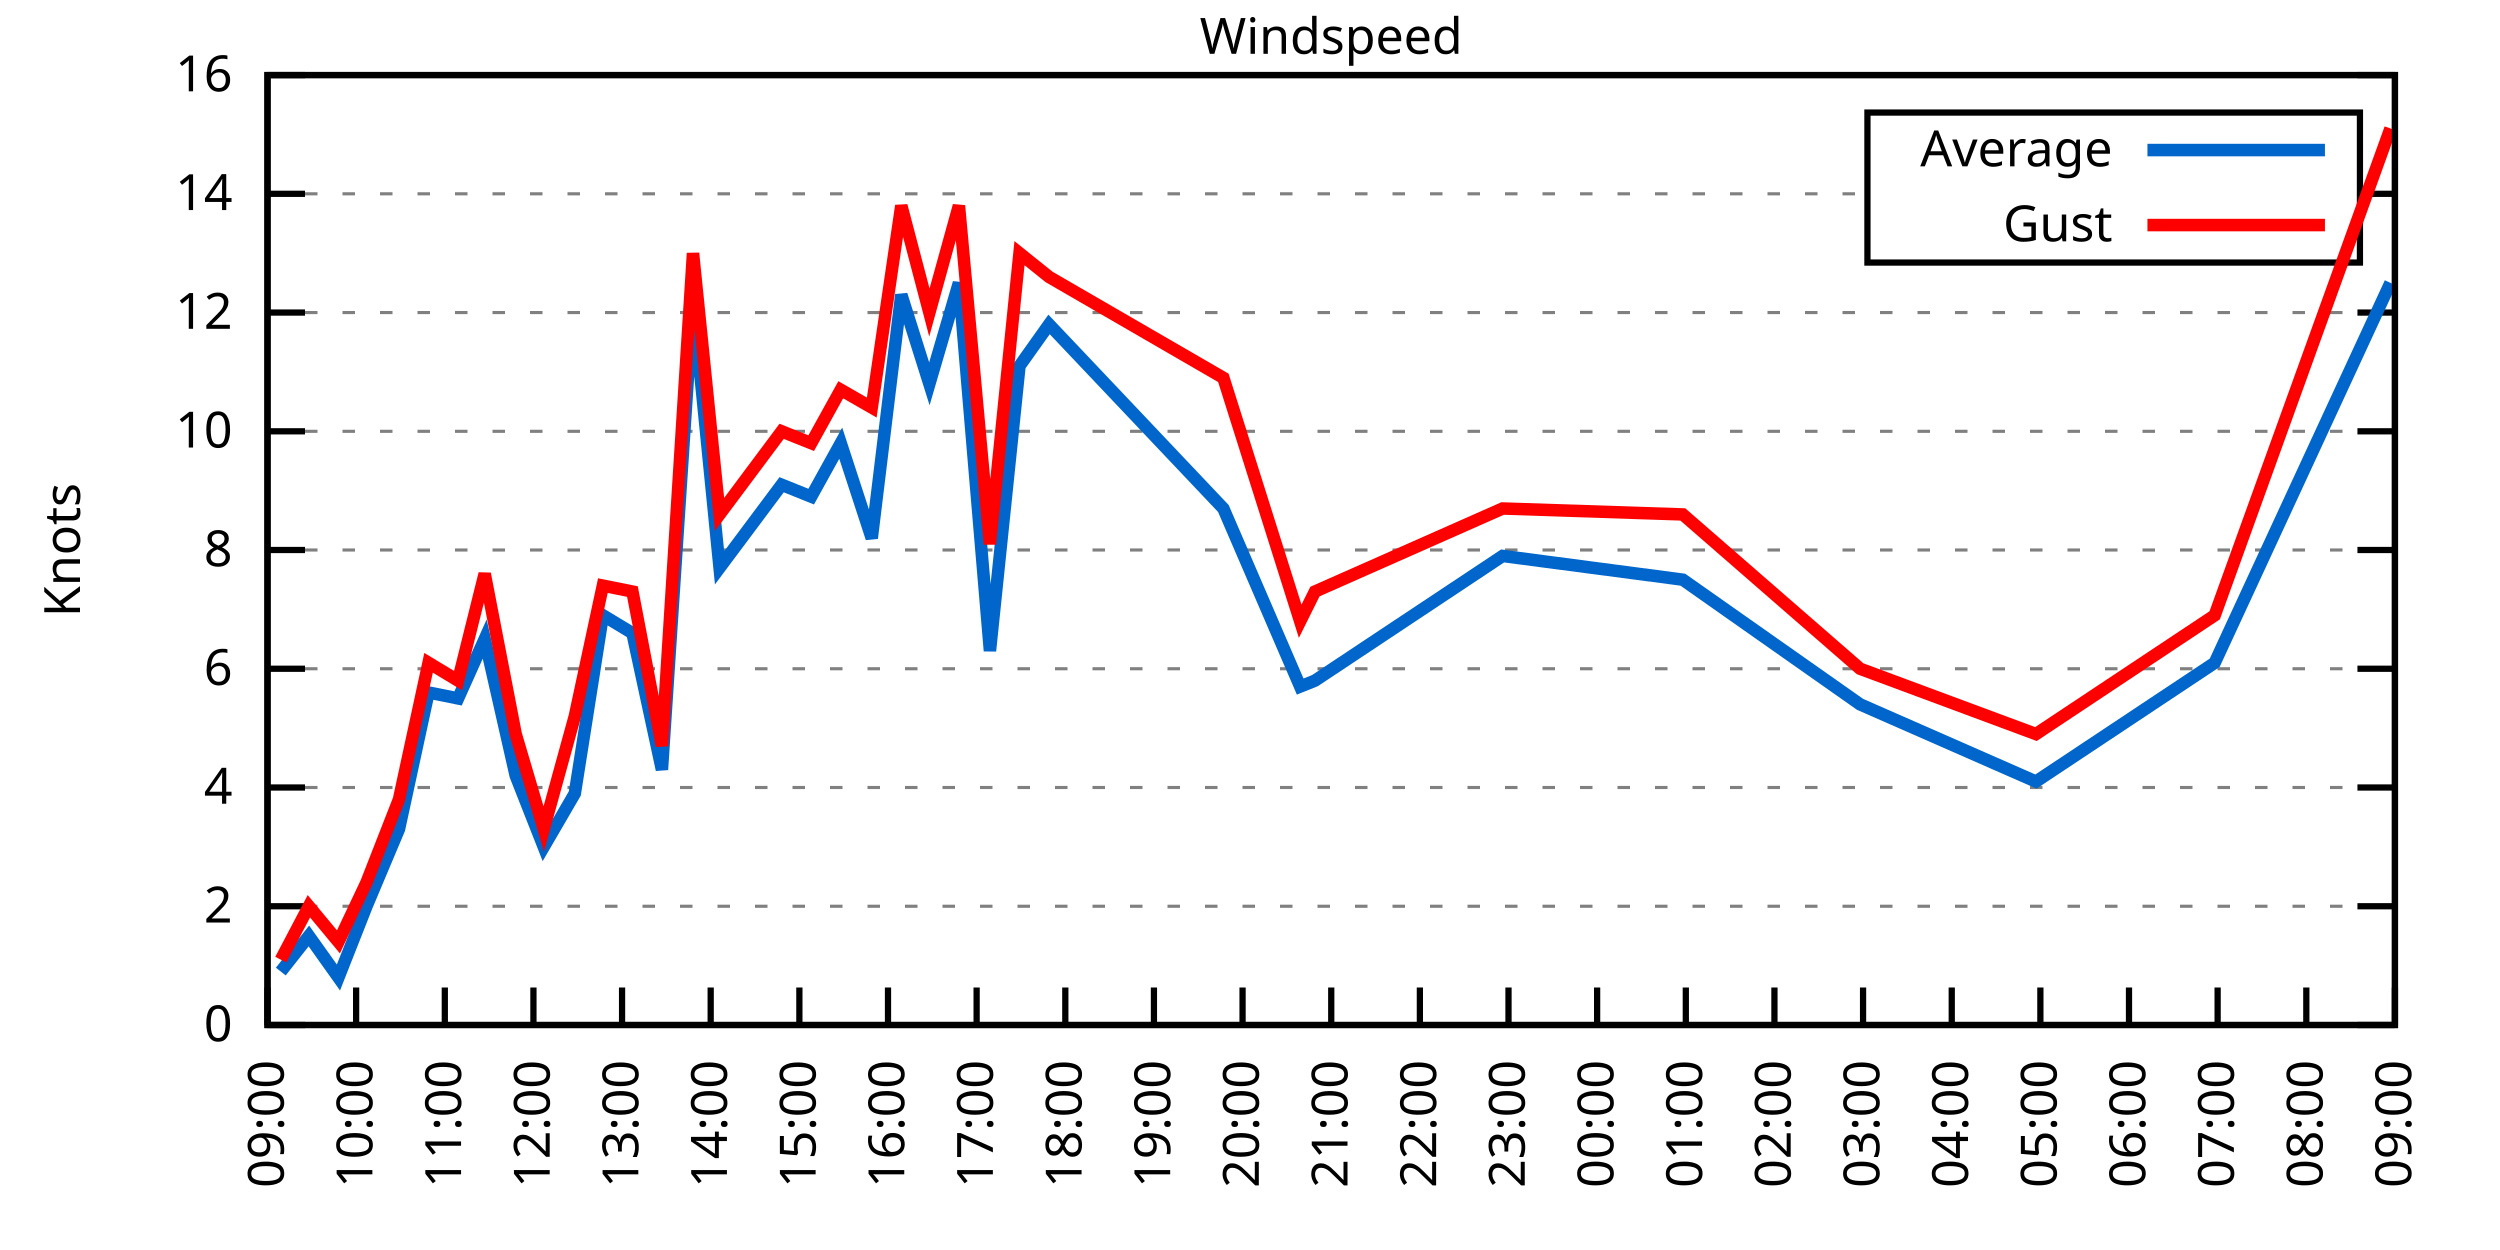
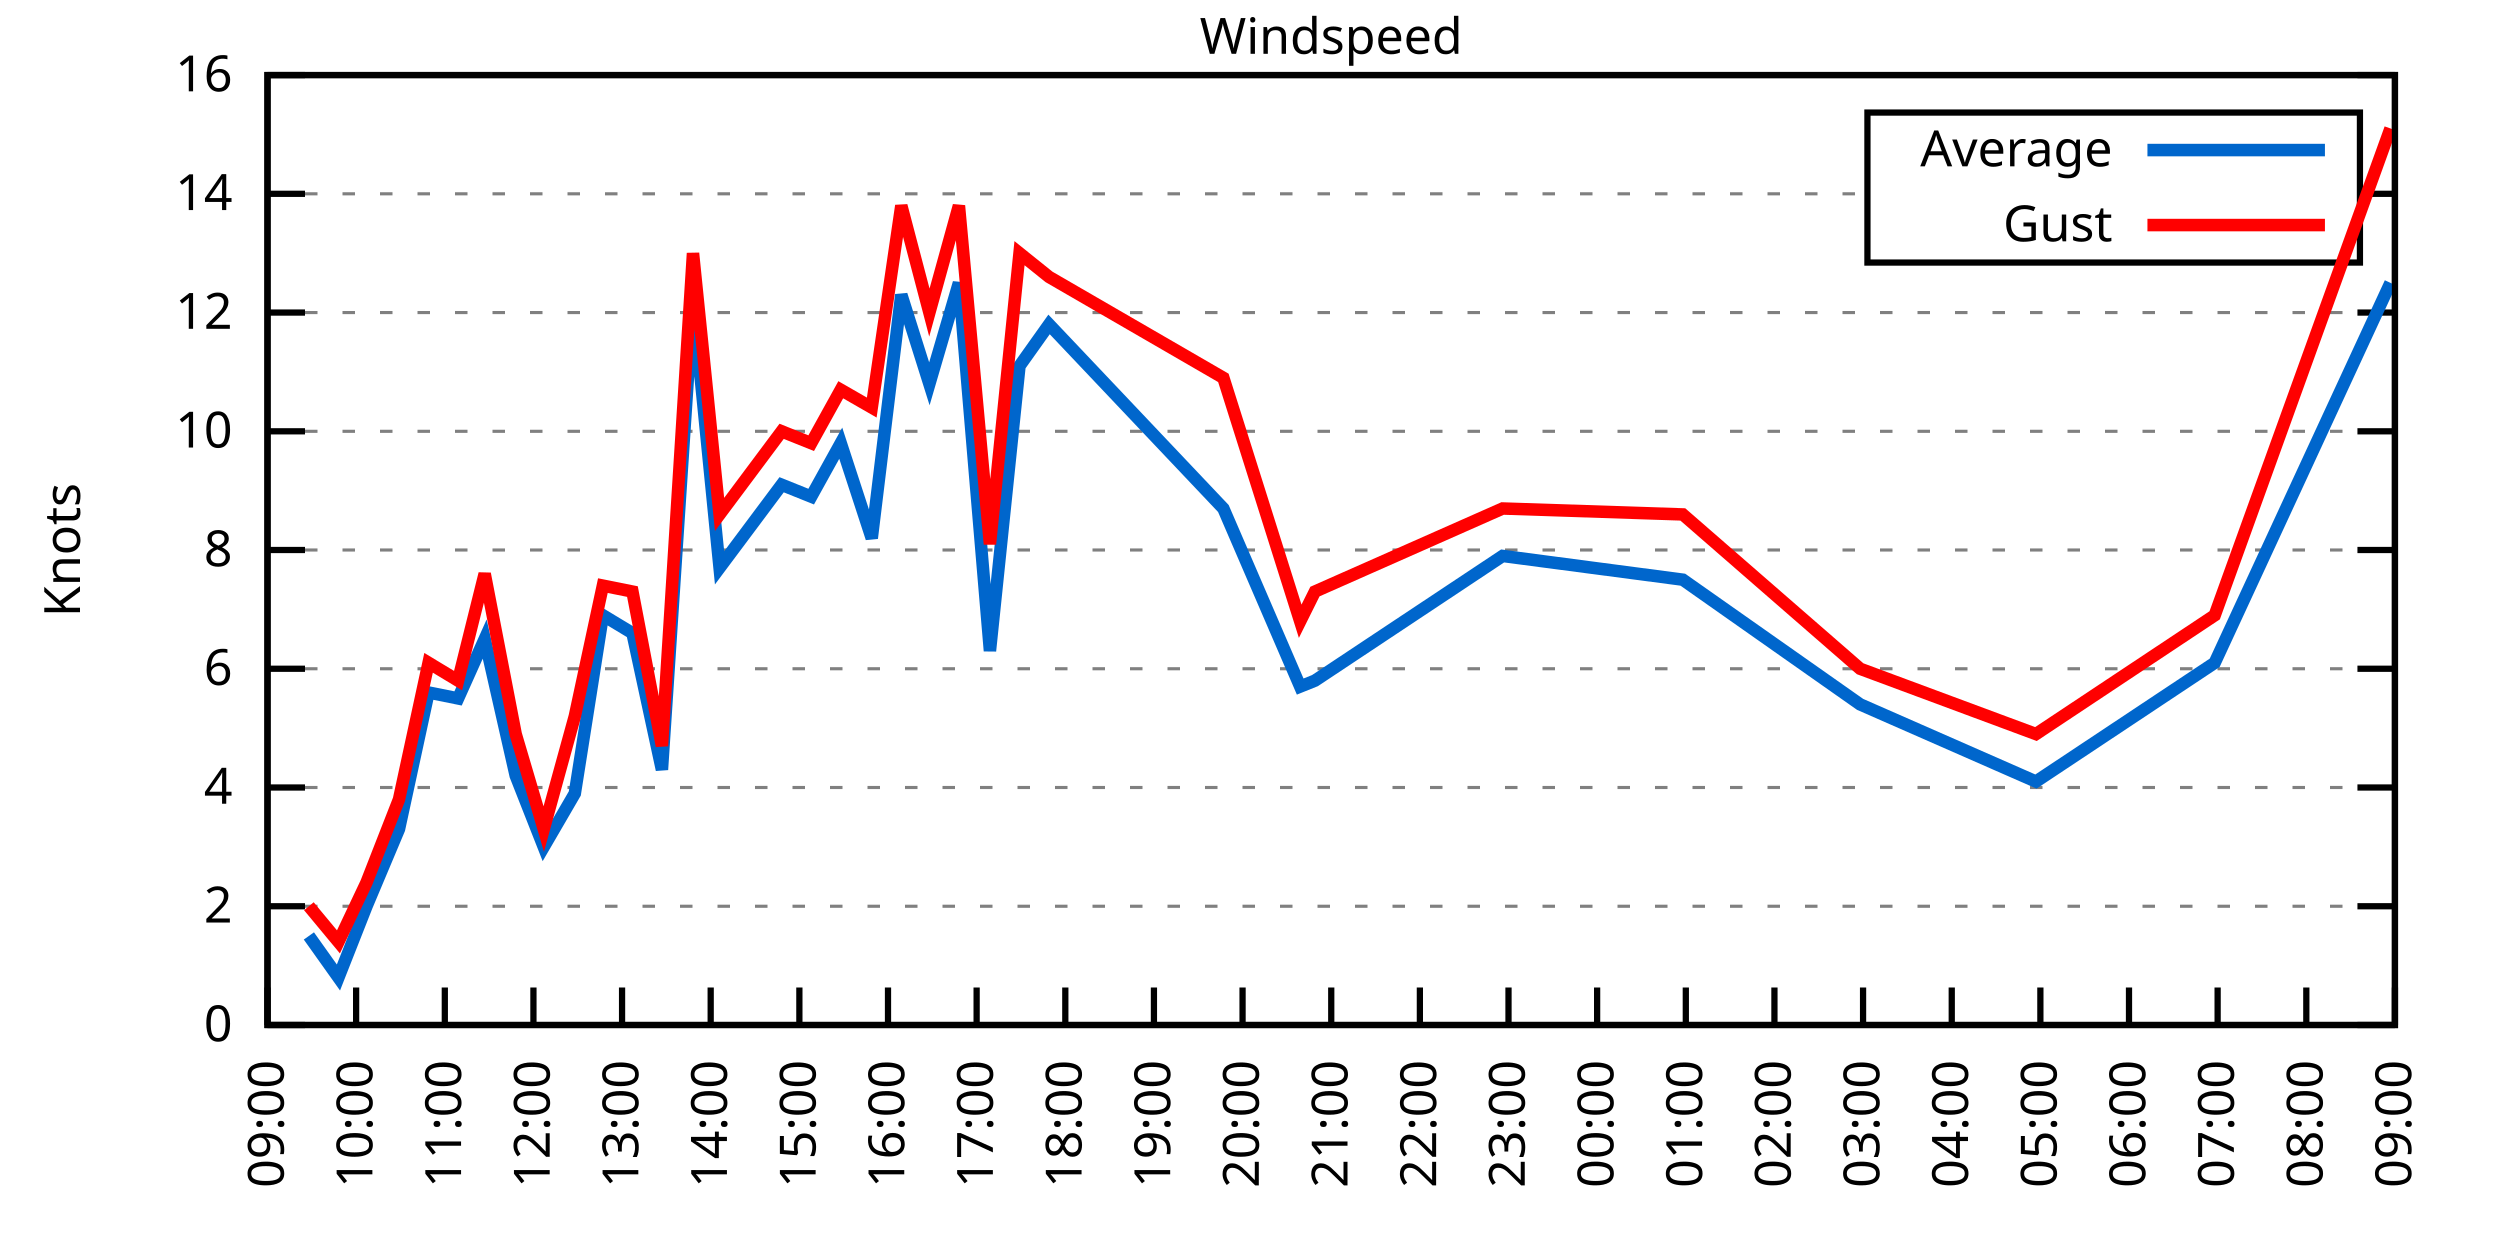
<svg xmlns="http://www.w3.org/2000/svg" xmlns:xlink="http://www.w3.org/1999/xlink" width="400" height="200" viewBox="0 0 400 200">
  <g id="gnuplot_canvas">
    <rect x="0" y="0" width="400" height="200" fill="none" />
    <defs>
      <circle id="gpDot" r="0.5" stroke-width="0.5" stroke="currentColor" />
      <path id="gpPt0" stroke-width="0.333" stroke="currentColor" d="M-1,0 h2 M0,-1 v2" />
      <path id="gpPt1" stroke-width="0.333" stroke="currentColor" d="M-1,-1 L1,1 M1,-1 L-1,1" />
      <path id="gpPt2" stroke-width="0.333" stroke="currentColor" d="M-1,0 L1,0 M0,-1 L0,1 M-1,-1 L1,1 M-1,1 L1,-1" />
      <rect id="gpPt3" stroke-width="0.333" stroke="currentColor" x="-1" y="-1" width="2" height="2" />
      <rect id="gpPt4" stroke-width="0.333" stroke="currentColor" fill="currentColor" x="-1" y="-1" width="2" height="2" />
      <circle id="gpPt5" stroke-width="0.333" stroke="currentColor" cx="0" cy="0" r="1" />
      <use xlink:href="#gpPt5" id="gpPt6" fill="currentColor" stroke="none" />
      <path id="gpPt7" stroke-width="0.333" stroke="currentColor" d="M0,-1.33 L-1.33,0.67 L1.33,0.67 z" />
      <use xlink:href="#gpPt7" id="gpPt8" fill="currentColor" stroke="none" />
      <use xlink:href="#gpPt7" id="gpPt9" stroke="currentColor" transform="rotate(180)" />
      <use xlink:href="#gpPt9" id="gpPt10" fill="currentColor" stroke="none" />
      <use xlink:href="#gpPt3" id="gpPt11" stroke="currentColor" transform="rotate(45)" />
      <use xlink:href="#gpPt11" id="gpPt12" fill="currentColor" stroke="none" />
      <path id="gpPt13" stroke-width="0.333" stroke="currentColor" d="M0,1.330 L1.265,0.411 L0.782,-1.067 L-0.782,-1.076 L-1.265,0.411 z" />
      <use xlink:href="#gpPt13" id="gpPt14" fill="currentColor" stroke="none" />
      <filter id="textbox" filterUnits="objectBoundingBox" x="0" y="0" height="1" width="1">
        <feFlood flood-color="white" flood-opacity="1" result="bgnd" />
        <feComposite in="SourceGraphic" in2="bgnd" operator="atop" />
      </filter>
      <filter id="greybox" filterUnits="objectBoundingBox" x="0" y="0" height="1" width="1">
        <feFlood flood-color="lightgrey" flood-opacity="1" result="grey" />
        <feComposite in="SourceGraphic" in2="grey" operator="atop" />
      </filter>
    </defs>
    <g fill="none" color="white" stroke="currentColor" stroke-width="1.00" stroke-linecap="butt" stroke-linejoin="miter">
</g>
    <g fill="none" color="black" stroke="currentColor" stroke-width="1.00" stroke-linecap="butt" stroke-linejoin="miter">
      <g stroke="none" shape-rendering="crispEdges">
        <polygon fill="rgb(255, 255, 255)" points="42.80,164.00 383.18,164.00 383.18,12.02 42.80,12.02 " />
      </g>
    </g>
    <g fill="none" color="black" stroke="currentColor" stroke-width="1.00" stroke-linecap="butt" stroke-linejoin="miter">
</g>
    <g fill="none" color="black" stroke="black" stroke-width="0.50" stroke-linecap="butt" stroke-linejoin="miter">
</g>
    <g fill="none" color="gray" stroke="currentColor" stroke-width="0.50" stroke-linecap="butt" stroke-linejoin="miter">
      <path stroke="gray" stroke-dasharray="2,4" class="gridline" d="M42.80,164.00 L383.19,164.00  " />
    </g>
    <g fill="none" color="gray" stroke="gray" stroke-width="1.00" stroke-linecap="butt" stroke-linejoin="miter">
</g>
    <g fill="none" color="black" stroke="currentColor" stroke-width="1.00" stroke-linecap="butt" stroke-linejoin="miter">
      <path stroke="black" d="M42.80,164.00 L48.80,164.00 M383.19,164.00 L377.19,164.00  " />
      <g transform="translate(37.20,166.60)" stroke="none" fill="black" font-family="Sans" font-size="8.00" text-anchor="end">
        <text>
          <tspan font-family="Sans"> 0</tspan>
        </text>
      </g>
    </g>
    <g fill="none" color="black" stroke="currentColor" stroke-width="1.00" stroke-linecap="butt" stroke-linejoin="miter">
</g>
    <g fill="none" color="black" stroke="black" stroke-width="0.50" stroke-linecap="butt" stroke-linejoin="miter">
</g>
    <g fill="none" color="gray" stroke="currentColor" stroke-width="0.50" stroke-linecap="butt" stroke-linejoin="miter">
      <path stroke="gray" stroke-dasharray="2,4" class="gridline" d="M42.80,145.00 L383.19,145.00  " />
    </g>
    <g fill="none" color="gray" stroke="gray" stroke-width="1.00" stroke-linecap="butt" stroke-linejoin="miter">
</g>
    <g fill="none" color="black" stroke="currentColor" stroke-width="1.00" stroke-linecap="butt" stroke-linejoin="miter">
      <path stroke="black" d="M42.80,145.00 L48.80,145.00 M383.19,145.00 L377.19,145.00  " />
      <g transform="translate(37.20,147.60)" stroke="none" fill="black" font-family="Sans" font-size="8.00" text-anchor="end">
        <text>
          <tspan font-family="Sans"> 2</tspan>
        </text>
      </g>
    </g>
    <g fill="none" color="black" stroke="currentColor" stroke-width="1.00" stroke-linecap="butt" stroke-linejoin="miter">
</g>
    <g fill="none" color="black" stroke="black" stroke-width="0.50" stroke-linecap="butt" stroke-linejoin="miter">
</g>
    <g fill="none" color="gray" stroke="currentColor" stroke-width="0.50" stroke-linecap="butt" stroke-linejoin="miter">
      <path stroke="gray" stroke-dasharray="2,4" class="gridline" d="M42.80,126.00 L383.19,126.00  " />
    </g>
    <g fill="none" color="gray" stroke="gray" stroke-width="1.00" stroke-linecap="butt" stroke-linejoin="miter">
</g>
    <g fill="none" color="black" stroke="currentColor" stroke-width="1.00" stroke-linecap="butt" stroke-linejoin="miter">
      <path stroke="black" d="M42.80,126.00 L48.80,126.00 M383.19,126.00 L377.19,126.00  " />
      <g transform="translate(37.20,128.60)" stroke="none" fill="black" font-family="Sans" font-size="8.00" text-anchor="end">
        <text>
          <tspan font-family="Sans"> 4</tspan>
        </text>
      </g>
    </g>
    <g fill="none" color="black" stroke="currentColor" stroke-width="1.00" stroke-linecap="butt" stroke-linejoin="miter">
</g>
    <g fill="none" color="black" stroke="black" stroke-width="0.50" stroke-linecap="butt" stroke-linejoin="miter">
</g>
    <g fill="none" color="gray" stroke="currentColor" stroke-width="0.50" stroke-linecap="butt" stroke-linejoin="miter">
      <path stroke="gray" stroke-dasharray="2,4" class="gridline" d="M42.80,107.00 L383.19,107.00  " />
    </g>
    <g fill="none" color="gray" stroke="gray" stroke-width="1.00" stroke-linecap="butt" stroke-linejoin="miter">
</g>
    <g fill="none" color="black" stroke="currentColor" stroke-width="1.00" stroke-linecap="butt" stroke-linejoin="miter">
      <path stroke="black" d="M42.80,107.00 L48.80,107.00 M383.19,107.00 L377.19,107.00  " />
      <g transform="translate(37.20,109.60)" stroke="none" fill="black" font-family="Sans" font-size="8.00" text-anchor="end">
        <text>
          <tspan font-family="Sans"> 6</tspan>
        </text>
      </g>
    </g>
    <g fill="none" color="black" stroke="currentColor" stroke-width="1.00" stroke-linecap="butt" stroke-linejoin="miter">
</g>
    <g fill="none" color="black" stroke="black" stroke-width="0.50" stroke-linecap="butt" stroke-linejoin="miter">
</g>
    <g fill="none" color="gray" stroke="currentColor" stroke-width="0.50" stroke-linecap="butt" stroke-linejoin="miter">
      <path stroke="gray" stroke-dasharray="2,4" class="gridline" d="M42.80,88.00 L383.19,88.00  " />
    </g>
    <g fill="none" color="gray" stroke="gray" stroke-width="1.00" stroke-linecap="butt" stroke-linejoin="miter">
</g>
    <g fill="none" color="black" stroke="currentColor" stroke-width="1.00" stroke-linecap="butt" stroke-linejoin="miter">
      <path stroke="black" d="M42.80,88.00 L48.80,88.00 M383.19,88.00 L377.19,88.00  " />
      <g transform="translate(37.20,90.60)" stroke="none" fill="black" font-family="Sans" font-size="8.00" text-anchor="end">
        <text>
          <tspan font-family="Sans"> 8</tspan>
        </text>
      </g>
    </g>
    <g fill="none" color="black" stroke="currentColor" stroke-width="1.00" stroke-linecap="butt" stroke-linejoin="miter">
</g>
    <g fill="none" color="black" stroke="black" stroke-width="0.50" stroke-linecap="butt" stroke-linejoin="miter">
</g>
    <g fill="none" color="gray" stroke="currentColor" stroke-width="0.50" stroke-linecap="butt" stroke-linejoin="miter">
      <path stroke="gray" stroke-dasharray="2,4" class="gridline" d="M42.80,69.01 L383.19,69.01  " />
    </g>
    <g fill="none" color="gray" stroke="gray" stroke-width="1.00" stroke-linecap="butt" stroke-linejoin="miter">
</g>
    <g fill="none" color="black" stroke="currentColor" stroke-width="1.00" stroke-linecap="butt" stroke-linejoin="miter">
      <path stroke="black" d="M42.80,69.01 L48.80,69.01 M383.19,69.01 L377.19,69.01  " />
      <g transform="translate(37.20,71.61)" stroke="none" fill="black" font-family="Sans" font-size="8.00" text-anchor="end">
        <text>
          <tspan font-family="Sans"> 10</tspan>
        </text>
      </g>
    </g>
    <g fill="none" color="black" stroke="currentColor" stroke-width="1.00" stroke-linecap="butt" stroke-linejoin="miter">
</g>
    <g fill="none" color="black" stroke="black" stroke-width="0.50" stroke-linecap="butt" stroke-linejoin="miter">
</g>
    <g fill="none" color="gray" stroke="currentColor" stroke-width="0.50" stroke-linecap="butt" stroke-linejoin="miter">
      <path stroke="gray" stroke-dasharray="2,4" class="gridline" d="M42.80,50.01 L383.19,50.01  " />
    </g>
    <g fill="none" color="gray" stroke="gray" stroke-width="1.00" stroke-linecap="butt" stroke-linejoin="miter">
</g>
    <g fill="none" color="black" stroke="currentColor" stroke-width="1.00" stroke-linecap="butt" stroke-linejoin="miter">
      <path stroke="black" d="M42.80,50.01 L48.80,50.01 M383.19,50.01 L377.19,50.01  " />
      <g transform="translate(37.20,52.61)" stroke="none" fill="black" font-family="Sans" font-size="8.00" text-anchor="end">
        <text>
          <tspan font-family="Sans"> 12</tspan>
        </text>
      </g>
    </g>
    <g fill="none" color="black" stroke="currentColor" stroke-width="1.00" stroke-linecap="butt" stroke-linejoin="miter">
</g>
    <g fill="none" color="black" stroke="black" stroke-width="0.50" stroke-linecap="butt" stroke-linejoin="miter">
</g>
    <g fill="none" color="gray" stroke="currentColor" stroke-width="0.50" stroke-linecap="butt" stroke-linejoin="miter">
      <path stroke="gray" stroke-dasharray="2,4" class="gridline" d="M42.80,31.01 L298.79,31.01 M377.59,31.01 L383.19,31.01  " />
    </g>
    <g fill="none" color="gray" stroke="gray" stroke-width="1.00" stroke-linecap="butt" stroke-linejoin="miter">
</g>
    <g fill="none" color="black" stroke="currentColor" stroke-width="1.00" stroke-linecap="butt" stroke-linejoin="miter">
      <path stroke="black" d="M42.80,31.01 L48.80,31.01 M383.19,31.01 L377.19,31.01  " />
      <g transform="translate(37.20,33.61)" stroke="none" fill="black" font-family="Sans" font-size="8.00" text-anchor="end">
        <text>
          <tspan font-family="Sans"> 14</tspan>
        </text>
      </g>
    </g>
    <g fill="none" color="black" stroke="currentColor" stroke-width="1.00" stroke-linecap="butt" stroke-linejoin="miter">
</g>
    <g fill="none" color="black" stroke="black" stroke-width="0.50" stroke-linecap="butt" stroke-linejoin="miter">
</g>
    <g fill="none" color="gray" stroke="currentColor" stroke-width="0.50" stroke-linecap="butt" stroke-linejoin="miter">
      <path stroke="gray" stroke-dasharray="2,4" class="gridline" d="M42.80,12.01 L383.19,12.01  " />
    </g>
    <g fill="none" color="gray" stroke="gray" stroke-width="1.00" stroke-linecap="butt" stroke-linejoin="miter">
</g>
    <g fill="none" color="black" stroke="currentColor" stroke-width="1.00" stroke-linecap="butt" stroke-linejoin="miter">
      <path stroke="black" d="M42.80,12.01 L48.80,12.01 M383.19,12.01 L377.19,12.01  " />
      <g transform="translate(37.20,14.61)" stroke="none" fill="black" font-family="Sans" font-size="8.00" text-anchor="end">
        <text>
          <tspan font-family="Sans"> 16</tspan>
        </text>
      </g>
    </g>
    <g fill="none" color="black" stroke="currentColor" stroke-width="1.00" stroke-linecap="butt" stroke-linejoin="miter">
      <path stroke="black" d="M42.80,164.00 L42.80,158.00  " />
      <g transform="translate(45.40,169.60) rotate(270.00)" stroke="none" fill="black" font-family="Sans" font-size="8.00" text-anchor="end">
        <text>
          <tspan font-family="Sans">09:00</tspan>
        </text>
      </g>
    </g>
    <g fill="none" color="black" stroke="currentColor" stroke-width="1.00" stroke-linecap="butt" stroke-linejoin="miter">
      <path stroke="black" d="M56.98,164.00 L56.98,158.00  " />
      <g transform="translate(59.58,169.60) rotate(270.00)" stroke="none" fill="black" font-family="Sans" font-size="8.00" text-anchor="end">
        <text>
          <tspan font-family="Sans">10:00</tspan>
        </text>
      </g>
    </g>
    <g fill="none" color="black" stroke="currentColor" stroke-width="1.00" stroke-linecap="butt" stroke-linejoin="miter">
      <path stroke="black" d="M71.17,164.00 L71.17,158.00  " />
      <g transform="translate(73.77,169.60) rotate(270.00)" stroke="none" fill="black" font-family="Sans" font-size="8.00" text-anchor="end">
        <text>
          <tspan font-family="Sans">11:00</tspan>
        </text>
      </g>
    </g>
    <g fill="none" color="black" stroke="currentColor" stroke-width="1.00" stroke-linecap="butt" stroke-linejoin="miter">
      <path stroke="black" d="M85.35,164.00 L85.35,158.00  " />
      <g transform="translate(87.95,169.60) rotate(270.00)" stroke="none" fill="black" font-family="Sans" font-size="8.00" text-anchor="end">
        <text>
          <tspan font-family="Sans">12:00</tspan>
        </text>
      </g>
    </g>
    <g fill="none" color="black" stroke="currentColor" stroke-width="1.00" stroke-linecap="butt" stroke-linejoin="miter">
      <path stroke="black" d="M99.53,164.00 L99.53,158.00  " />
      <g transform="translate(102.13,169.60) rotate(270.00)" stroke="none" fill="black" font-family="Sans" font-size="8.00" text-anchor="end">
        <text>
          <tspan font-family="Sans">13:00</tspan>
        </text>
      </g>
    </g>
    <g fill="none" color="black" stroke="currentColor" stroke-width="1.00" stroke-linecap="butt" stroke-linejoin="miter">
      <path stroke="black" d="M113.71,164.00 L113.71,158.00  " />
      <g transform="translate(116.31,169.60) rotate(270.00)" stroke="none" fill="black" font-family="Sans" font-size="8.00" text-anchor="end">
        <text>
          <tspan font-family="Sans">14:00</tspan>
        </text>
      </g>
    </g>
    <g fill="none" color="black" stroke="currentColor" stroke-width="1.00" stroke-linecap="butt" stroke-linejoin="miter">
      <path stroke="black" d="M127.90,164.00 L127.90,158.00  " />
      <g transform="translate(130.50,169.60) rotate(270.00)" stroke="none" fill="black" font-family="Sans" font-size="8.00" text-anchor="end">
        <text>
          <tspan font-family="Sans">15:00</tspan>
        </text>
      </g>
    </g>
    <g fill="none" color="black" stroke="currentColor" stroke-width="1.00" stroke-linecap="butt" stroke-linejoin="miter">
      <path stroke="black" d="M142.08,164.00 L142.08,158.00  " />
      <g transform="translate(144.68,169.60) rotate(270.00)" stroke="none" fill="black" font-family="Sans" font-size="8.00" text-anchor="end">
        <text>
          <tspan font-family="Sans">16:00</tspan>
        </text>
      </g>
    </g>
    <g fill="none" color="black" stroke="currentColor" stroke-width="1.00" stroke-linecap="butt" stroke-linejoin="miter">
      <path stroke="black" d="M156.26,164.00 L156.26,158.00  " />
      <g transform="translate(158.86,169.60) rotate(270.00)" stroke="none" fill="black" font-family="Sans" font-size="8.00" text-anchor="end">
        <text>
          <tspan font-family="Sans">17:00</tspan>
        </text>
      </g>
    </g>
    <g fill="none" color="black" stroke="currentColor" stroke-width="1.00" stroke-linecap="butt" stroke-linejoin="miter">
      <path stroke="black" d="M170.45,164.00 L170.45,158.00  " />
      <g transform="translate(173.05,169.60) rotate(270.00)" stroke="none" fill="black" font-family="Sans" font-size="8.00" text-anchor="end">
        <text>
          <tspan font-family="Sans">18:00</tspan>
        </text>
      </g>
    </g>
    <g fill="none" color="black" stroke="currentColor" stroke-width="1.00" stroke-linecap="butt" stroke-linejoin="miter">
      <path stroke="black" d="M184.63,164.00 L184.63,158.00  " />
      <g transform="translate(187.23,169.60) rotate(270.00)" stroke="none" fill="black" font-family="Sans" font-size="8.00" text-anchor="end">
        <text>
          <tspan font-family="Sans">19:00</tspan>
        </text>
      </g>
    </g>
    <g fill="none" color="black" stroke="currentColor" stroke-width="1.00" stroke-linecap="butt" stroke-linejoin="miter">
      <path stroke="black" d="M198.81,164.00 L198.81,158.00  " />
      <g transform="translate(201.41,169.60) rotate(270.00)" stroke="none" fill="black" font-family="Sans" font-size="8.00" text-anchor="end">
        <text>
          <tspan font-family="Sans">20:00</tspan>
        </text>
      </g>
    </g>
    <g fill="none" color="black" stroke="currentColor" stroke-width="1.00" stroke-linecap="butt" stroke-linejoin="miter">
      <path stroke="black" d="M213.00,164.00 L213.00,158.00  " />
      <g transform="translate(215.60,169.60) rotate(270.00)" stroke="none" fill="black" font-family="Sans" font-size="8.00" text-anchor="end">
        <text>
          <tspan font-family="Sans">21:00</tspan>
        </text>
      </g>
    </g>
    <g fill="none" color="black" stroke="currentColor" stroke-width="1.00" stroke-linecap="butt" stroke-linejoin="miter">
      <path stroke="black" d="M227.18,164.00 L227.18,158.00  " />
      <g transform="translate(229.78,169.60) rotate(270.00)" stroke="none" fill="black" font-family="Sans" font-size="8.00" text-anchor="end">
        <text>
          <tspan font-family="Sans">22:00</tspan>
        </text>
      </g>
    </g>
    <g fill="none" color="black" stroke="currentColor" stroke-width="1.00" stroke-linecap="butt" stroke-linejoin="miter">
      <path stroke="black" d="M241.36,164.00 L241.36,158.00  " />
      <g transform="translate(243.96,169.60) rotate(270.00)" stroke="none" fill="black" font-family="Sans" font-size="8.00" text-anchor="end">
        <text>
          <tspan font-family="Sans">23:00</tspan>
        </text>
      </g>
    </g>
    <g fill="none" color="black" stroke="currentColor" stroke-width="1.00" stroke-linecap="butt" stroke-linejoin="miter">
      <path stroke="black" d="M255.54,164.00 L255.54,158.00  " />
      <g transform="translate(258.14,169.60) rotate(270.00)" stroke="none" fill="black" font-family="Sans" font-size="8.00" text-anchor="end">
        <text>
          <tspan font-family="Sans">00:00</tspan>
        </text>
      </g>
    </g>
    <g fill="none" color="black" stroke="currentColor" stroke-width="1.00" stroke-linecap="butt" stroke-linejoin="miter">
      <path stroke="black" d="M269.73,164.00 L269.73,158.00  " />
      <g transform="translate(272.33,169.60) rotate(270.00)" stroke="none" fill="black" font-family="Sans" font-size="8.00" text-anchor="end">
        <text>
          <tspan font-family="Sans">01:00</tspan>
        </text>
      </g>
    </g>
    <g fill="none" color="black" stroke="currentColor" stroke-width="1.00" stroke-linecap="butt" stroke-linejoin="miter">
      <path stroke="black" d="M283.91,164.00 L283.91,158.00  " />
      <g transform="translate(286.51,169.60) rotate(270.00)" stroke="none" fill="black" font-family="Sans" font-size="8.00" text-anchor="end">
        <text>
          <tspan font-family="Sans">02:00</tspan>
        </text>
      </g>
    </g>
    <g fill="none" color="black" stroke="currentColor" stroke-width="1.00" stroke-linecap="butt" stroke-linejoin="miter">
      <path stroke="black" d="M298.09,164.00 L298.09,158.00  " />
      <g transform="translate(300.69,169.60) rotate(270.00)" stroke="none" fill="black" font-family="Sans" font-size="8.00" text-anchor="end">
        <text>
          <tspan font-family="Sans">03:00</tspan>
        </text>
      </g>
    </g>
    <g fill="none" color="black" stroke="currentColor" stroke-width="1.00" stroke-linecap="butt" stroke-linejoin="miter">
      <path stroke="black" d="M312.28,164.00 L312.28,158.00  " />
      <g transform="translate(314.88,169.60) rotate(270.00)" stroke="none" fill="black" font-family="Sans" font-size="8.00" text-anchor="end">
        <text>
          <tspan font-family="Sans">04:00</tspan>
        </text>
      </g>
    </g>
    <g fill="none" color="black" stroke="currentColor" stroke-width="1.00" stroke-linecap="butt" stroke-linejoin="miter">
      <path stroke="black" d="M326.46,164.00 L326.46,158.00  " />
      <g transform="translate(329.06,169.60) rotate(270.00)" stroke="none" fill="black" font-family="Sans" font-size="8.00" text-anchor="end">
        <text>
          <tspan font-family="Sans">05:00</tspan>
        </text>
      </g>
    </g>
    <g fill="none" color="black" stroke="currentColor" stroke-width="1.00" stroke-linecap="butt" stroke-linejoin="miter">
      <path stroke="black" d="M340.64,164.00 L340.64,158.00  " />
      <g transform="translate(343.24,169.60) rotate(270.00)" stroke="none" fill="black" font-family="Sans" font-size="8.00" text-anchor="end">
        <text>
          <tspan font-family="Sans">06:00</tspan>
        </text>
      </g>
    </g>
    <g fill="none" color="black" stroke="currentColor" stroke-width="1.00" stroke-linecap="butt" stroke-linejoin="miter">
      <path stroke="black" d="M354.82,164.00 L354.82,158.00  " />
      <g transform="translate(357.42,169.60) rotate(270.00)" stroke="none" fill="black" font-family="Sans" font-size="8.00" text-anchor="end">
        <text>
          <tspan font-family="Sans">07:00</tspan>
        </text>
      </g>
    </g>
    <g fill="none" color="black" stroke="currentColor" stroke-width="1.00" stroke-linecap="butt" stroke-linejoin="miter">
      <path stroke="black" d="M369.01,164.00 L369.01,158.00  " />
      <g transform="translate(371.61,169.60) rotate(270.00)" stroke="none" fill="black" font-family="Sans" font-size="8.00" text-anchor="end">
        <text>
          <tspan font-family="Sans">08:00</tspan>
        </text>
      </g>
    </g>
    <g fill="none" color="black" stroke="currentColor" stroke-width="1.00" stroke-linecap="butt" stroke-linejoin="miter">
      <path stroke="black" d="M383.19,164.00 L383.19,158.00  " />
      <g transform="translate(385.79,169.60) rotate(270.00)" stroke="none" fill="black" font-family="Sans" font-size="8.00" text-anchor="end">
        <text>
          <tspan font-family="Sans">09:00</tspan>
        </text>
      </g>
    </g>
    <g fill="none" color="black" stroke="currentColor" stroke-width="1.00" stroke-linecap="butt" stroke-linejoin="miter">
</g>
    <g fill="none" color="black" stroke="currentColor" stroke-width="1.00" stroke-linecap="butt" stroke-linejoin="miter">
      <path stroke="black" d="M42.80,12.01 L42.80,164.00 L383.19,164.00 L383.19,12.01 L42.80,12.01 Z  " />
    </g>
    <g fill="none" color="black" stroke="currentColor" stroke-width="1.00" stroke-linecap="butt" stroke-linejoin="miter">
</g>
    <g fill="none" color="black" stroke="currentColor" stroke-width="1.00" stroke-linecap="butt" stroke-linejoin="miter">
      <path stroke="black" d="M298.79,42.01 L298.79,18.01 L377.59,18.01 L377.59,42.01 L298.79,42.01 Z  " />
    </g>
    <g id="Windspeed_plot_1">
      <g fill="none" color="white" stroke="black" stroke-width="2.00" stroke-linecap="butt" stroke-linejoin="miter">
</g>
      <g fill="none" color="black" stroke="currentColor" stroke-width="2.00" stroke-linecap="butt" stroke-linejoin="miter">
        <g transform="translate(337.99,26.61)" stroke="none" fill="black" font-family="Sans" font-size="8.00" text-anchor="end">
          <text>
            <tspan font-family="Sans">Average</tspan>
          </text>
        </g>
      </g>
      <g fill="none" color="black" stroke="currentColor" stroke-width="2.00" stroke-linecap="butt" stroke-linejoin="miter">
-         <path stroke="rgb(  0, 102, 204)" d="M343.59,24.01 L371.99,24.01 M44.93,155.45 L49.42,149.75 L54.15,156.40 L58.64,145.00 L63.84,132.65 L68.57,110.80   L73.29,111.75 L77.55,102.25 L82.51,124.10 L87.00,135.50 L91.97,126.95 L96.46,98.45 L101.19,101.30 L105.91,123.15   L110.88,48.11 L115.13,90.85 L125.06,77.56 L129.79,79.46 L134.52,70.91 L139.48,86.11 L144.21,47.16 L148.70,61.41   L153.43,45.26 L158.39,104.15 L163.12,58.56 L167.85,51.91 L195.74,81.36 L208.03,109.85 L210.39,108.90 L240.42,88.95   L269.25,92.75 L297.62,112.70 L325.75,125.05 L354.35,106.05 L382.48,45.26  " />
+         <path stroke="rgb(  0, 102, 204)" d="M343.59,24.01 L371.99,24.01 M49.42,149.75 L54.15,156.40 L58.64,145.00 L63.84,132.65 L68.57,110.80 L73.29,111.75   L77.55,102.25 L82.51,124.10 L87.00,135.50 L91.97,126.95 L96.46,98.45 L101.19,101.30 L105.91,123.15 L110.88,48.11   L115.13,90.85 L125.06,77.56 L129.79,79.46 L134.52,70.91 L139.48,86.11 L144.21,47.16 L148.70,61.41 L153.43,45.26   L158.39,104.15 L163.12,58.56 L167.85,51.91 L195.74,81.36 L208.03,109.85 L210.39,108.90 L240.42,88.95 L269.25,92.75   L297.62,112.70 L325.75,125.05 L354.35,106.05 L382.48,45.26  " />
      </g>
    </g>
    <g id="Windspeed_plot_2">
      <g fill="none" color="black" stroke="currentColor" stroke-width="2.00" stroke-linecap="butt" stroke-linejoin="miter">
        <g transform="translate(337.99,38.61)" stroke="none" fill="black" font-family="Sans" font-size="8.00" text-anchor="end">
          <text>
            <tspan font-family="Sans">Gust</tspan>
          </text>
        </g>
      </g>
      <g fill="none" color="black" stroke="currentColor" stroke-width="2.00" stroke-linecap="butt" stroke-linejoin="miter">
-         <path stroke="rgb(255,   0,   0)" d="M343.59,36.01 L371.99,36.01 M44.93,153.55 L49.42,145.00 L54.15,150.70 L58.64,141.20 L63.84,127.90 L68.57,106.05   L73.29,108.90 L77.55,91.80 L82.51,117.45 L87.00,132.65 L91.97,114.60 L96.46,93.70 L101.19,94.65 L105.91,119.35   L110.88,40.51 L115.13,82.31 L125.06,69.01 L129.79,70.91 L134.52,62.36 L139.48,65.21 L144.21,32.91 L148.70,50.01   L153.43,32.91 L158.39,87.06 L163.12,40.51 L167.85,44.31 L195.74,60.46 L208.03,99.40 L210.39,94.65 L240.42,81.36   L269.25,82.31 L297.62,107.00 L325.75,117.45 L354.35,98.45 L382.48,20.56  " />
+         <path stroke="rgb(255,   0,   0)" d="M343.59,36.01 L371.99,36.01 M49.42,145.00 L54.15,150.70 L58.64,141.20 L63.84,127.90 L68.57,106.05 L73.29,108.90   L77.55,91.80 L82.51,117.45 L87.00,132.65 L91.97,114.60 L96.46,93.70 L101.19,94.65 L105.91,119.35 L110.88,40.51   L115.13,82.31 L125.06,69.01 L129.79,70.91 L134.52,62.36 L139.48,65.21 L144.21,32.91 L148.70,50.01 L153.43,32.91   L158.39,87.06 L163.12,40.51 L167.85,44.31 L195.74,60.46 L208.03,99.40 L210.39,94.65 L240.42,81.36 L269.25,82.31   L297.62,107.00 L325.75,117.45 L354.35,98.45 L382.48,20.56  " />
      </g>
    </g>
    <g fill="none" color="black" stroke="currentColor" stroke-width="2.00" stroke-linecap="butt" stroke-linejoin="miter">
</g>
    <g fill="none" color="black" stroke="black" stroke-width="1.00" stroke-linecap="butt" stroke-linejoin="miter">
</g>
    <g fill="none" color="black" stroke="currentColor" stroke-width="1.00" stroke-linecap="butt" stroke-linejoin="miter">
      <path stroke="black" d="M42.80,12.01 L42.80,164.00 L383.19,164.00 L383.19,12.01 L42.80,12.01 Z  " />
      <g transform="translate(12.80,88.01) rotate(270.00)" stroke="none" fill="black" font-family="Sans" font-size="8.00" text-anchor="middle">
        <text>
          <tspan font-family="Sans">Knots</tspan>
        </text>
      </g>
    </g>
    <g fill="none" color="black" stroke="currentColor" stroke-width="1.00" stroke-linecap="butt" stroke-linejoin="miter">
</g>
    <g fill="none" color="black" stroke="currentColor" stroke-width="1.00" stroke-linecap="butt" stroke-linejoin="miter">
      <g transform="translate(212.99,8.61)" stroke="none" fill="black" font-family="Sans" font-size="8.00" text-anchor="middle">
        <text>
          <tspan font-family="Sans">Windspeed</tspan>
        </text>
      </g>
    </g>
    <g fill="none" color="black" stroke="currentColor" stroke-width="1.00" stroke-linecap="butt" stroke-linejoin="miter">
</g>
  </g>
</svg>
